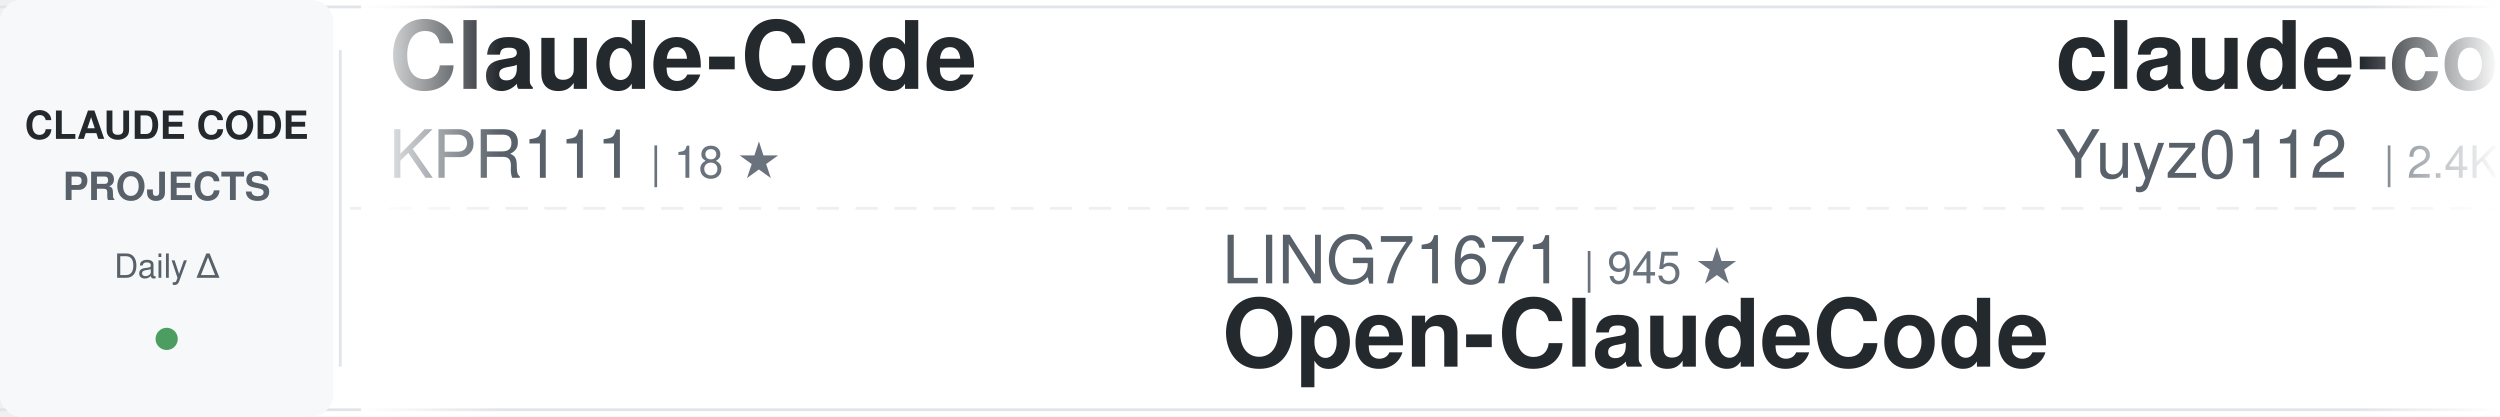
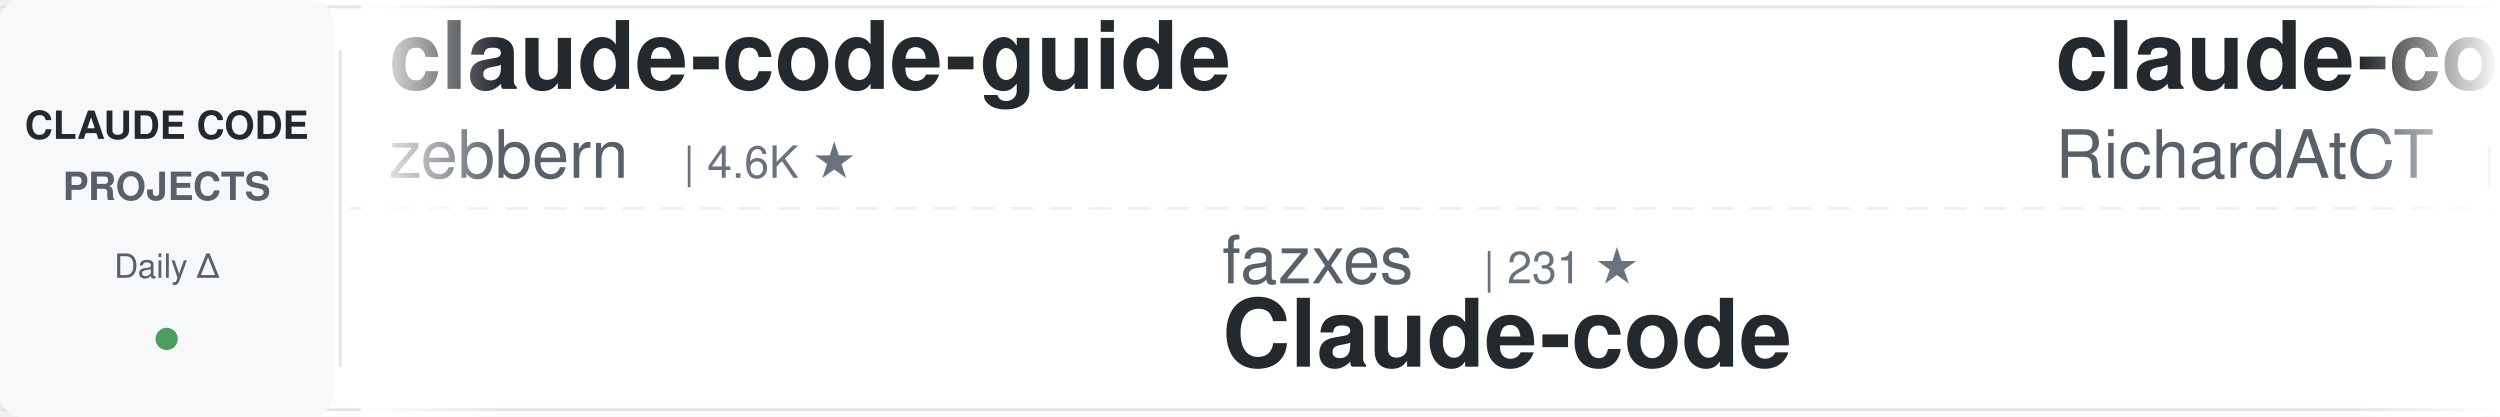
<svg xmlns="http://www.w3.org/2000/svg" width="900" height="150">
  <defs>
    <linearGradient id="awesomeLeftFade" x1="0%" y1="0%" x2="100%" y2="0%">
      <stop offset="0%" style="stop-color:#ffffff;stop-opacity:1" />
      <stop offset="100%" style="stop-color:#ffffff;stop-opacity:0" />
    </linearGradient>
    <linearGradient id="awesomeRightFade" x1="0%" y1="0%" x2="100%" y2="0%">
      <stop offset="0%" style="stop-color:#ffffff;stop-opacity:0" />
      <stop offset="100%" style="stop-color:#ffffff;stop-opacity:1" />
    </linearGradient>
  </defs>
  <rect width="900" height="150" fill="#ffffff" rx="8" />
  <rect x="0" y="2" width="900" height="1" fill="#e1e4e8" />
  <rect x="0" y="147" width="900" height="1" fill="#e1e4e8" />
  <line x1="0" y1="75" x2="900" y2="75" stroke="#e1e4e8" stroke-width="1" stroke-dasharray="8 6" opacity="0.6" />
  <rect x="0" y="0" width="120" height="150" fill="#f6f8fa" rx="8" />
  <text x="60" y="50" font-family="-apple-system, BlinkMacSystemFont, 'Segoe UI', Helvetica, Arial, sans-serif" font-size="14" font-weight="600" fill="#24292e" text-anchor="middle">CLAUDE CODE</text>
  <text x="60" y="72" font-family="-apple-system, BlinkMacSystemFont, 'Segoe UI', Helvetica, Arial, sans-serif" font-size="14" font-weight="600" fill="#586069" text-anchor="middle">PROJECTS</text>
  <text x="60" y="100" font-family="-apple-system, BlinkMacSystemFont, 'Segoe UI', Helvetica, Arial, sans-serif" font-size="12" font-weight="500" fill="#586069" text-anchor="middle">Daily Δ</text>
  <circle cx="60" cy="122" r="4" fill="#22863a" opacity="0.8" />
  <rect x="122" y="18" width="1" height="114" fill="#e1e4e8" />
  <clipPath id="awesomeTickerClip">
    <rect x="130" y="0" width="770" height="150" />
  </clipPath>
  <g clip-path="url(#awesomeTickerClip)">
    <g id="awesomeTickerItems">
      <animateTransform attributeName="transform" attributeType="XML" type="translate" from="0 0" to="-3000 0" dur="54s" repeatCount="indefinite" />
      <g transform="translate(0, 0)">
-         <text x="140" y="32" font-family="-apple-system, BlinkMacSystemFont, 'Segoe UI', Helvetica, Arial, sans-serif" font-size="34" font-weight="600" fill="#24292e">Claude-Code</text>
-         <text x="140" y="64" font-family="-apple-system, BlinkMacSystemFont, 'Segoe UI', Helvetica, Arial, sans-serif" font-size="24" font-weight="400" fill="#586069">KPR111</text>
-         <text x="234" y="64" font-family="-apple-system, BlinkMacSystemFont, 'Segoe UI', Helvetica, Arial, sans-serif" font-size="16" font-weight="500" fill="#6a737d">| 18 ★</text>
+         <text x="140" y="32" font-family="-apple-system, BlinkMacSystemFont, 'Segoe UI', Helvetica, Arial, sans-serif" font-size="34" font-weight="600" fill="#24292e">claude-code-guide</text>
+         <text x="140" y="64" font-family="-apple-system, BlinkMacSystemFont, 'Segoe UI', Helvetica, Arial, sans-serif" font-size="24" font-weight="400" fill="#586069">zebbern</text>
+         <text x="246" y="64" font-family="-apple-system, BlinkMacSystemFont, 'Segoe UI', Helvetica, Arial, sans-serif" font-size="16" font-weight="500" fill="#6a737d">| 4.6K ★</text>
      </g>
      <g transform="translate(300, 0)">
-         <text x="140" y="102" font-family="-apple-system, BlinkMacSystemFont, 'Segoe UI', Helvetica, Arial, sans-serif" font-size="24" font-weight="400" fill="#586069">LING71671</text>
-         <text x="270" y="102" font-family="-apple-system, BlinkMacSystemFont, 'Segoe UI', Helvetica, Arial, sans-serif" font-size="16" font-weight="500" fill="#6a737d">| 945 ★</text>
-         <text x="140" y="132" font-family="-apple-system, BlinkMacSystemFont, 'Segoe UI', Helvetica, Arial, sans-serif" font-size="34" font-weight="600" fill="#24292e">Open-ClaudeCode</text>
+         <text x="140" y="102" font-family="-apple-system, BlinkMacSystemFont, 'Segoe UI', Helvetica, Arial, sans-serif" font-size="24" font-weight="400" fill="#586069">fazxes</text>
+         <text x="234" y="102" font-family="-apple-system, BlinkMacSystemFont, 'Segoe UI', Helvetica, Arial, sans-serif" font-size="16" font-weight="500" fill="#6a737d">| 231 ★</text>
+         <text x="140" y="132" font-family="-apple-system, BlinkMacSystemFont, 'Segoe UI', Helvetica, Arial, sans-serif" font-size="34" font-weight="600" fill="#24292e">Claude-code</text>
      </g>
      <g transform="translate(600, 0)">
-         <text x="140" y="32" font-family="-apple-system, BlinkMacSystemFont, 'Segoe UI', Helvetica, Arial, sans-serif" font-size="34" font-weight="600" fill="#24292e">claude-code-reverse</text>
-         <text x="140" y="64" font-family="-apple-system, BlinkMacSystemFont, 'Segoe UI', Helvetica, Arial, sans-serif" font-size="24" font-weight="400" fill="#586069">Yuyz0112</text>
-         <text x="258" y="64" font-family="-apple-system, BlinkMacSystemFont, 'Segoe UI', Helvetica, Arial, sans-serif" font-size="16" font-weight="500" fill="#6a737d">| 2.4K ★</text>
+         <text x="140" y="32" font-family="-apple-system, BlinkMacSystemFont, 'Segoe UI', Helvetica, Arial, sans-serif" font-size="34" font-weight="600" fill="#24292e">claude-code-telegram</text>
+         <text x="140" y="64" font-family="-apple-system, BlinkMacSystemFont, 'Segoe UI', Helvetica, Arial, sans-serif" font-size="24" font-weight="400" fill="#586069">RichardAtCT</text>
+         <text x="294" y="64" font-family="-apple-system, BlinkMacSystemFont, 'Segoe UI', Helvetica, Arial, sans-serif" font-size="16" font-weight="500" fill="#6a737d">| 2.8K ★</text>
      </g>
      <g transform="translate(900, 0)">
-         <text x="140" y="102" font-family="-apple-system, BlinkMacSystemFont, 'Segoe UI', Helvetica, Arial, sans-serif" font-size="24" font-weight="400" fill="#586069">AICoderTudou</text>
-         <text x="306" y="102" font-family="-apple-system, BlinkMacSystemFont, 'Segoe UI', Helvetica, Arial, sans-serif" font-size="16" font-weight="500" fill="#6a737d">| 496 ★</text>
-         <text x="140" y="132" font-family="-apple-system, BlinkMacSystemFont, 'Segoe UI', Helvetica, Arial, sans-serif" font-size="34" font-weight="600" fill="#24292e">claude-code-tudou</text>
+         <text x="140" y="102" font-family="-apple-system, BlinkMacSystemFont, 'Segoe UI', Helvetica, Arial, sans-serif" font-size="24" font-weight="400" fill="#586069">https-deeplearning-ai</text>
+         <text x="414" y="102" font-family="-apple-system, BlinkMacSystemFont, 'Segoe UI', Helvetica, Arial, sans-serif" font-size="16" font-weight="500" fill="#6a737d">| 540 ★</text>
+         <text x="140" y="132" font-family="-apple-system, BlinkMacSystemFont, 'Segoe UI', Helvetica, Arial, sans-serif" font-size="34" font-weight="600" fill="#24292e">sc-claude-code-files</text>
      </g>
      <g transform="translate(1200, 0)">
-         <text x="140" y="32" font-family="-apple-system, BlinkMacSystemFont, 'Segoe UI', Helvetica, Arial, sans-serif" font-size="34" font-weight="600" fill="#24292e">everything-claude-code-z...</text>
-         <text x="140" y="64" font-family="-apple-system, BlinkMacSystemFont, 'Segoe UI', Helvetica, Arial, sans-serif" font-size="24" font-weight="400" fill="#586069">xu-xiang</text>
-         <text x="258" y="64" font-family="-apple-system, BlinkMacSystemFont, 'Segoe UI', Helvetica, Arial, sans-serif" font-size="16" font-weight="500" fill="#6a737d">| 1.9K ★</text>
-         <text x="335" y="64" font-family="-apple-system, BlinkMacSystemFont, 'Segoe UI', Helvetica, Arial, sans-serif" font-size="16" font-weight="500" fill="#22863a"> +1</text>
+         <text x="140" y="32" font-family="-apple-system, BlinkMacSystemFont, 'Segoe UI', Helvetica, Arial, sans-serif" font-size="34" font-weight="600" fill="#24292e">claude-code-guide</text>
+         <text x="140" y="64" font-family="-apple-system, BlinkMacSystemFont, 'Segoe UI', Helvetica, Arial, sans-serif" font-size="24" font-weight="400" fill="#586069">Cranot</text>
+         <text x="234" y="64" font-family="-apple-system, BlinkMacSystemFont, 'Segoe UI', Helvetica, Arial, sans-serif" font-size="16" font-weight="500" fill="#6a737d">| 2.9K ★</text>
+         <text x="311" y="64" font-family="-apple-system, BlinkMacSystemFont, 'Segoe UI', Helvetica, Arial, sans-serif" font-size="16" font-weight="500" fill="#22863a"> +1</text>
      </g>
      <g transform="translate(1500, 0)">
-         <text x="140" y="102" font-family="-apple-system, BlinkMacSystemFont, 'Segoe UI', Helvetica, Arial, sans-serif" font-size="24" font-weight="400" fill="#586069">zstmfhy</text>
-         <text x="246" y="102" font-family="-apple-system, BlinkMacSystemFont, 'Segoe UI', Helvetica, Arial, sans-serif" font-size="16" font-weight="500" fill="#6a737d">| 190 ★</text>
-         <text x="140" y="132" font-family="-apple-system, BlinkMacSystemFont, 'Segoe UI', Helvetica, Arial, sans-serif" font-size="34" font-weight="600" fill="#24292e">Claude-code</text>
+         <text x="140" y="102" font-family="-apple-system, BlinkMacSystemFont, 'Segoe UI', Helvetica, Arial, sans-serif" font-size="24" font-weight="400" fill="#586069">Windy3f3f3f3f</text>
+         <text x="318" y="102" font-family="-apple-system, BlinkMacSystemFont, 'Segoe UI', Helvetica, Arial, sans-serif" font-size="16" font-weight="500" fill="#6a737d">| 3.5K ★</text>
+         <text x="395" y="102" font-family="-apple-system, BlinkMacSystemFont, 'Segoe UI', Helvetica, Arial, sans-serif" font-size="16" font-weight="500" fill="#22863a"> +1</text>
+         <text x="140" y="132" font-family="-apple-system, BlinkMacSystemFont, 'Segoe UI', Helvetica, Arial, sans-serif" font-size="34" font-weight="600" fill="#24292e">how-claude-code-works</text>
      </g>
      <g transform="translate(1800, 0)">
        <text x="140" y="32" font-family="-apple-system, BlinkMacSystemFont, 'Segoe UI', Helvetica, Arial, sans-serif" font-size="34" font-weight="600" fill="#24292e">claude-code-ultimate-gui...</text>
        <text x="140" y="64" font-family="-apple-system, BlinkMacSystemFont, 'Segoe UI', Helvetica, Arial, sans-serif" font-size="24" font-weight="400" fill="#586069">FlorianBruniaux</text>
        <text x="342" y="64" font-family="-apple-system, BlinkMacSystemFont, 'Segoe UI', Helvetica, Arial, sans-serif" font-size="16" font-weight="500" fill="#6a737d">| 5.7K ★</text>
      </g>
      <g transform="translate(2100, 0)">
-         <text x="140" y="102" font-family="-apple-system, BlinkMacSystemFont, 'Segoe UI', Helvetica, Arial, sans-serif" font-size="24" font-weight="400" fill="#586069">pengchengneo</text>
-         <text x="306" y="102" font-family="-apple-system, BlinkMacSystemFont, 'Segoe UI', Helvetica, Arial, sans-serif" font-size="16" font-weight="500" fill="#6a737d">| 1.7K ★</text>
-         <text x="140" y="132" font-family="-apple-system, BlinkMacSystemFont, 'Segoe UI', Helvetica, Arial, sans-serif" font-size="34" font-weight="600" fill="#24292e">Claude-Code</text>
+         <text x="140" y="102" font-family="-apple-system, BlinkMacSystemFont, 'Segoe UI', Helvetica, Arial, sans-serif" font-size="24" font-weight="400" fill="#586069">Pimzino</text>
+         <text x="246" y="102" font-family="-apple-system, BlinkMacSystemFont, 'Segoe UI', Helvetica, Arial, sans-serif" font-size="16" font-weight="500" fill="#6a737d">| 3.8K ★</text>
+         <text x="140" y="132" font-family="-apple-system, BlinkMacSystemFont, 'Segoe UI', Helvetica, Arial, sans-serif" font-size="34" font-weight="600" fill="#24292e">claude-code-spec-workflo...</text>
      </g>
      <g transform="translate(2400, 0)">
-         <text x="140" y="32" font-family="-apple-system, BlinkMacSystemFont, 'Segoe UI', Helvetica, Arial, sans-serif" font-size="34" font-weight="600" fill="#24292e">claude-code-local</text>
-         <text x="140" y="64" font-family="-apple-system, BlinkMacSystemFont, 'Segoe UI', Helvetica, Arial, sans-serif" font-size="24" font-weight="400" fill="#586069">nicedreamzapp</text>
-         <text x="318" y="64" font-family="-apple-system, BlinkMacSystemFont, 'Segoe UI', Helvetica, Arial, sans-serif" font-size="16" font-weight="500" fill="#6a737d">| 3.2K ★</text>
+         <text x="140" y="32" font-family="-apple-system, BlinkMacSystemFont, 'Segoe UI', Helvetica, Arial, sans-serif" font-size="34" font-weight="600" fill="#24292e">skills</text>
+         <text x="140" y="64" font-family="-apple-system, BlinkMacSystemFont, 'Segoe UI', Helvetica, Arial, sans-serif" font-size="24" font-weight="400" fill="#586069">anthropics</text>
+         <text x="282" y="64" font-family="-apple-system, BlinkMacSystemFont, 'Segoe UI', Helvetica, Arial, sans-serif" font-size="16" font-weight="500" fill="#6a737d">| 169.9K ★</text>
+         <text x="377" y="64" font-family="-apple-system, BlinkMacSystemFont, 'Segoe UI', Helvetica, Arial, sans-serif" font-size="16" font-weight="500" fill="#22863a"> +43</text>
      </g>
      <g transform="translate(2700, 0)">
-         <text x="140" y="102" font-family="-apple-system, BlinkMacSystemFont, 'Segoe UI', Helvetica, Arial, sans-serif" font-size="24" font-weight="400" fill="#586069">lintsinghua</text>
-         <text x="294" y="102" font-family="-apple-system, BlinkMacSystemFont, 'Segoe UI', Helvetica, Arial, sans-serif" font-size="16" font-weight="500" fill="#6a737d">| 4.1K ★</text>
-         <text x="140" y="132" font-family="-apple-system, BlinkMacSystemFont, 'Segoe UI', Helvetica, Arial, sans-serif" font-size="34" font-weight="600" fill="#24292e">claude-code-book</text>
+         <text x="140" y="102" font-family="-apple-system, BlinkMacSystemFont, 'Segoe UI', Helvetica, Arial, sans-serif" font-size="24" font-weight="400" fill="#586069">Piebald-AI</text>
+         <text x="282" y="102" font-family="-apple-system, BlinkMacSystemFont, 'Segoe UI', Helvetica, Arial, sans-serif" font-size="16" font-weight="500" fill="#6a737d">| 12.3K ★</text>
+         <text x="368" y="102" font-family="-apple-system, BlinkMacSystemFont, 'Segoe UI', Helvetica, Arial, sans-serif" font-size="16" font-weight="500" fill="#22863a"> +3</text>
+         <text x="140" y="132" font-family="-apple-system, BlinkMacSystemFont, 'Segoe UI', Helvetica, Arial, sans-serif" font-size="34" font-weight="600" fill="#24292e">claude-code-system-promp...</text>
      </g>
      <g transform="translate(3000, 0)">
-         <text x="140" y="32" font-family="-apple-system, BlinkMacSystemFont, 'Segoe UI', Helvetica, Arial, sans-serif" font-size="34" font-weight="600" fill="#24292e">Claude-Code</text>
-         <text x="140" y="64" font-family="-apple-system, BlinkMacSystemFont, 'Segoe UI', Helvetica, Arial, sans-serif" font-size="24" font-weight="400" fill="#586069">KPR111</text>
-         <text x="234" y="64" font-family="-apple-system, BlinkMacSystemFont, 'Segoe UI', Helvetica, Arial, sans-serif" font-size="16" font-weight="500" fill="#6a737d">| 18 ★</text>
+         <text x="140" y="32" font-family="-apple-system, BlinkMacSystemFont, 'Segoe UI', Helvetica, Arial, sans-serif" font-size="34" font-weight="600" fill="#24292e">claude-code-guide</text>
+         <text x="140" y="64" font-family="-apple-system, BlinkMacSystemFont, 'Segoe UI', Helvetica, Arial, sans-serif" font-size="24" font-weight="400" fill="#586069">zebbern</text>
+         <text x="246" y="64" font-family="-apple-system, BlinkMacSystemFont, 'Segoe UI', Helvetica, Arial, sans-serif" font-size="16" font-weight="500" fill="#6a737d">| 4.6K ★</text>
      </g>
      <g transform="translate(3300, 0)">
-         <text x="140" y="102" font-family="-apple-system, BlinkMacSystemFont, 'Segoe UI', Helvetica, Arial, sans-serif" font-size="24" font-weight="400" fill="#586069">LING71671</text>
-         <text x="270" y="102" font-family="-apple-system, BlinkMacSystemFont, 'Segoe UI', Helvetica, Arial, sans-serif" font-size="16" font-weight="500" fill="#6a737d">| 945 ★</text>
-         <text x="140" y="132" font-family="-apple-system, BlinkMacSystemFont, 'Segoe UI', Helvetica, Arial, sans-serif" font-size="34" font-weight="600" fill="#24292e">Open-ClaudeCode</text>
+         <text x="140" y="102" font-family="-apple-system, BlinkMacSystemFont, 'Segoe UI', Helvetica, Arial, sans-serif" font-size="24" font-weight="400" fill="#586069">fazxes</text>
+         <text x="234" y="102" font-family="-apple-system, BlinkMacSystemFont, 'Segoe UI', Helvetica, Arial, sans-serif" font-size="16" font-weight="500" fill="#6a737d">| 231 ★</text>
+         <text x="140" y="132" font-family="-apple-system, BlinkMacSystemFont, 'Segoe UI', Helvetica, Arial, sans-serif" font-size="34" font-weight="600" fill="#24292e">Claude-code</text>
      </g>
      <g transform="translate(3600, 0)">
-         <text x="140" y="32" font-family="-apple-system, BlinkMacSystemFont, 'Segoe UI', Helvetica, Arial, sans-serif" font-size="34" font-weight="600" fill="#24292e">claude-code-reverse</text>
-         <text x="140" y="64" font-family="-apple-system, BlinkMacSystemFont, 'Segoe UI', Helvetica, Arial, sans-serif" font-size="24" font-weight="400" fill="#586069">Yuyz0112</text>
-         <text x="258" y="64" font-family="-apple-system, BlinkMacSystemFont, 'Segoe UI', Helvetica, Arial, sans-serif" font-size="16" font-weight="500" fill="#6a737d">| 2.4K ★</text>
+         <text x="140" y="32" font-family="-apple-system, BlinkMacSystemFont, 'Segoe UI', Helvetica, Arial, sans-serif" font-size="34" font-weight="600" fill="#24292e">claude-code-telegram</text>
+         <text x="140" y="64" font-family="-apple-system, BlinkMacSystemFont, 'Segoe UI', Helvetica, Arial, sans-serif" font-size="24" font-weight="400" fill="#586069">RichardAtCT</text>
+         <text x="294" y="64" font-family="-apple-system, BlinkMacSystemFont, 'Segoe UI', Helvetica, Arial, sans-serif" font-size="16" font-weight="500" fill="#6a737d">| 2.8K ★</text>
      </g>
      <g transform="translate(3900, 0)">
-         <text x="140" y="102" font-family="-apple-system, BlinkMacSystemFont, 'Segoe UI', Helvetica, Arial, sans-serif" font-size="24" font-weight="400" fill="#586069">AICoderTudou</text>
-         <text x="306" y="102" font-family="-apple-system, BlinkMacSystemFont, 'Segoe UI', Helvetica, Arial, sans-serif" font-size="16" font-weight="500" fill="#6a737d">| 496 ★</text>
-         <text x="140" y="132" font-family="-apple-system, BlinkMacSystemFont, 'Segoe UI', Helvetica, Arial, sans-serif" font-size="34" font-weight="600" fill="#24292e">claude-code-tudou</text>
+         <text x="140" y="102" font-family="-apple-system, BlinkMacSystemFont, 'Segoe UI', Helvetica, Arial, sans-serif" font-size="24" font-weight="400" fill="#586069">https-deeplearning-ai</text>
+         <text x="414" y="102" font-family="-apple-system, BlinkMacSystemFont, 'Segoe UI', Helvetica, Arial, sans-serif" font-size="16" font-weight="500" fill="#6a737d">| 540 ★</text>
+         <text x="140" y="132" font-family="-apple-system, BlinkMacSystemFont, 'Segoe UI', Helvetica, Arial, sans-serif" font-size="34" font-weight="600" fill="#24292e">sc-claude-code-files</text>
      </g>
    </g>
  </g>
  <rect x="130" y="0" width="50" height="150" fill="url(#awesomeLeftFade)" />
  <rect x="850" y="0" width="50" height="150" fill="url(#awesomeRightFade)" />
</svg>
